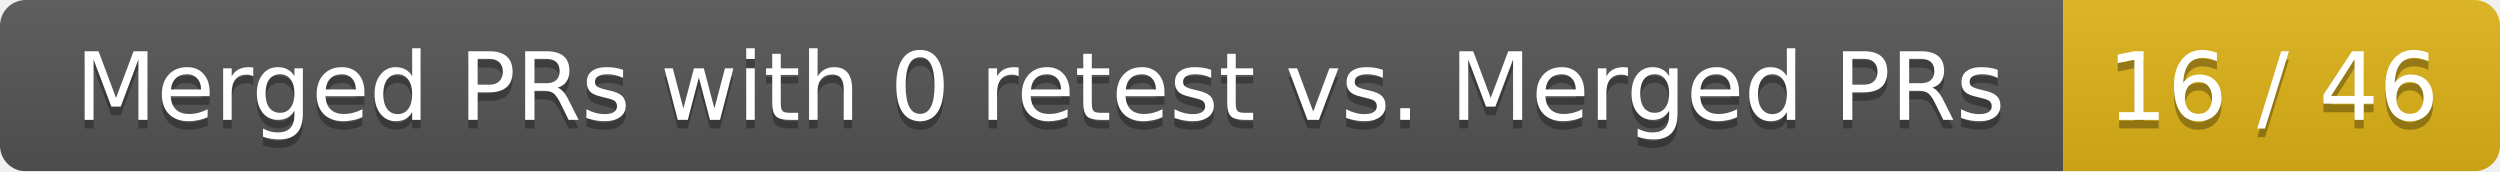
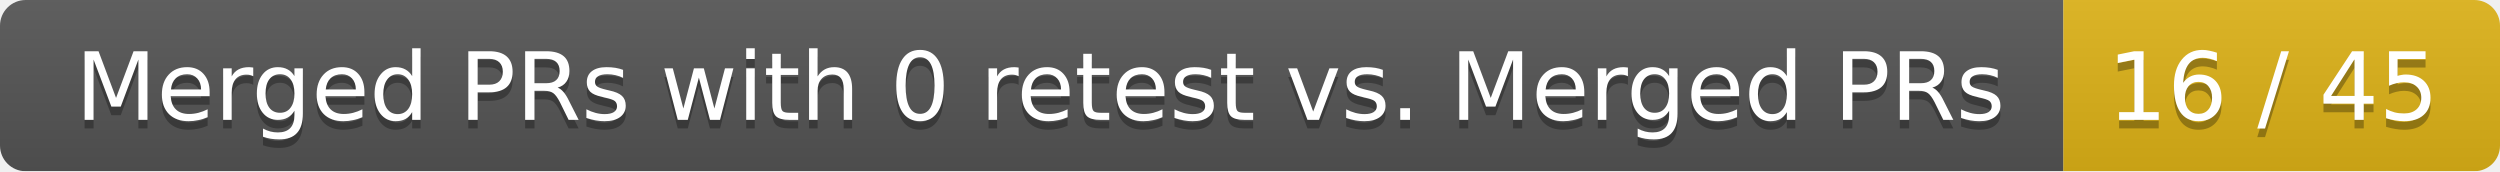
<svg xmlns="http://www.w3.org/2000/svg" width="292" height="20">
  <linearGradient id="smooth" x2="0" y2="100%">
    <stop offset="0" stop-color="#bbb" stop-opacity=".1" />
    <stop offset="1" stop-opacity=".1" />
  </linearGradient>
  <mask id="round">
    <rect width="292" height="20" rx="3" fill="#fff" />
  </mask>
  <g mask="url(#round)">
    <rect width="241" height="20" fill="#555" />
    <rect x="241" width="51" height="20" fill="#dfb317" />
    <rect width="292" height="20" fill="url(#smooth)" />
  </g>
  <g fill="#fff" text-anchor="middle" font-family="DejaVu Sans,Verdana,Geneva,sans-serif" font-size="11">
    <text x="121.5" y="15" fill="#010101" fill-opacity=".3">Merged PRs with 0 retest vs. Merged PRs</text>
    <text x="121.5" y="14">Merged PRs with 0 retest vs. Merged PRs</text>
-     <text x="265.5" y="15" fill="#010101" fill-opacity=".3">16 / 46</text>
-     <text x="265.5" y="14">16 / 46</text>
+     <text x="265.5" y="15" fill="#010101" fill-opacity=".3">16 / 45</text>
+     <text x="265.5" y="14">16 / 45</text>
  </g>
</svg>
